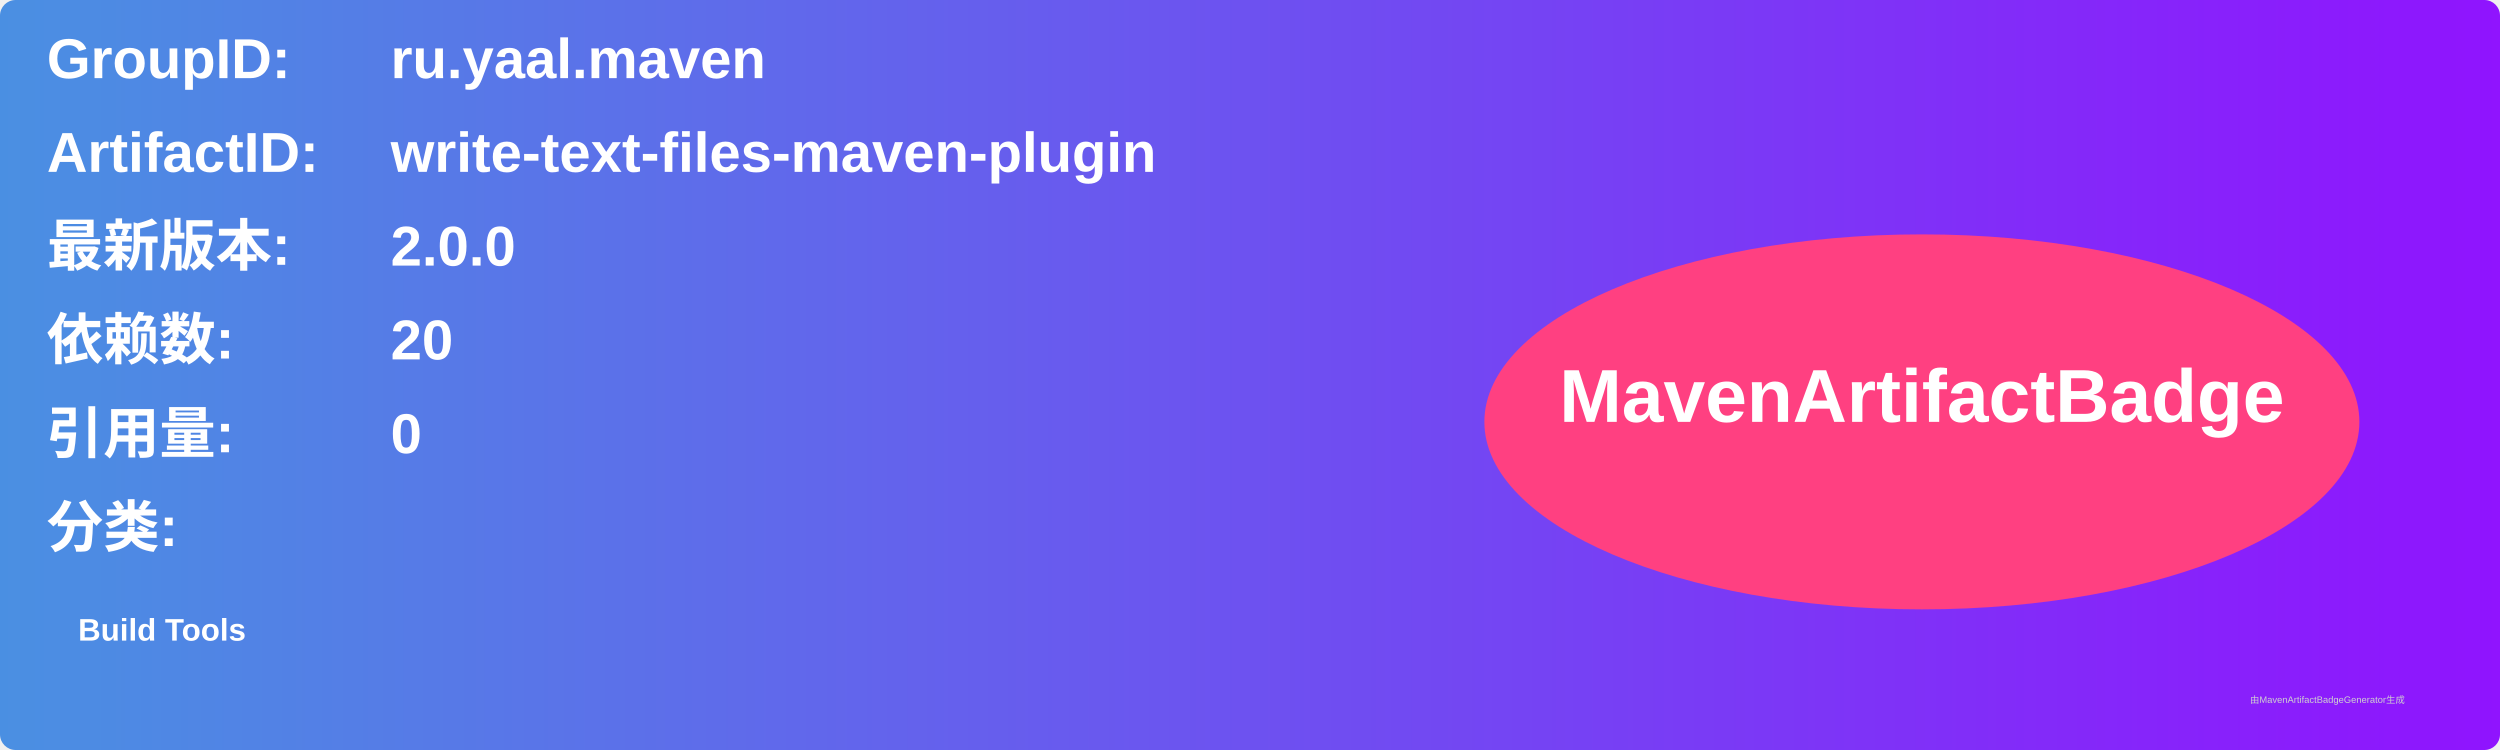
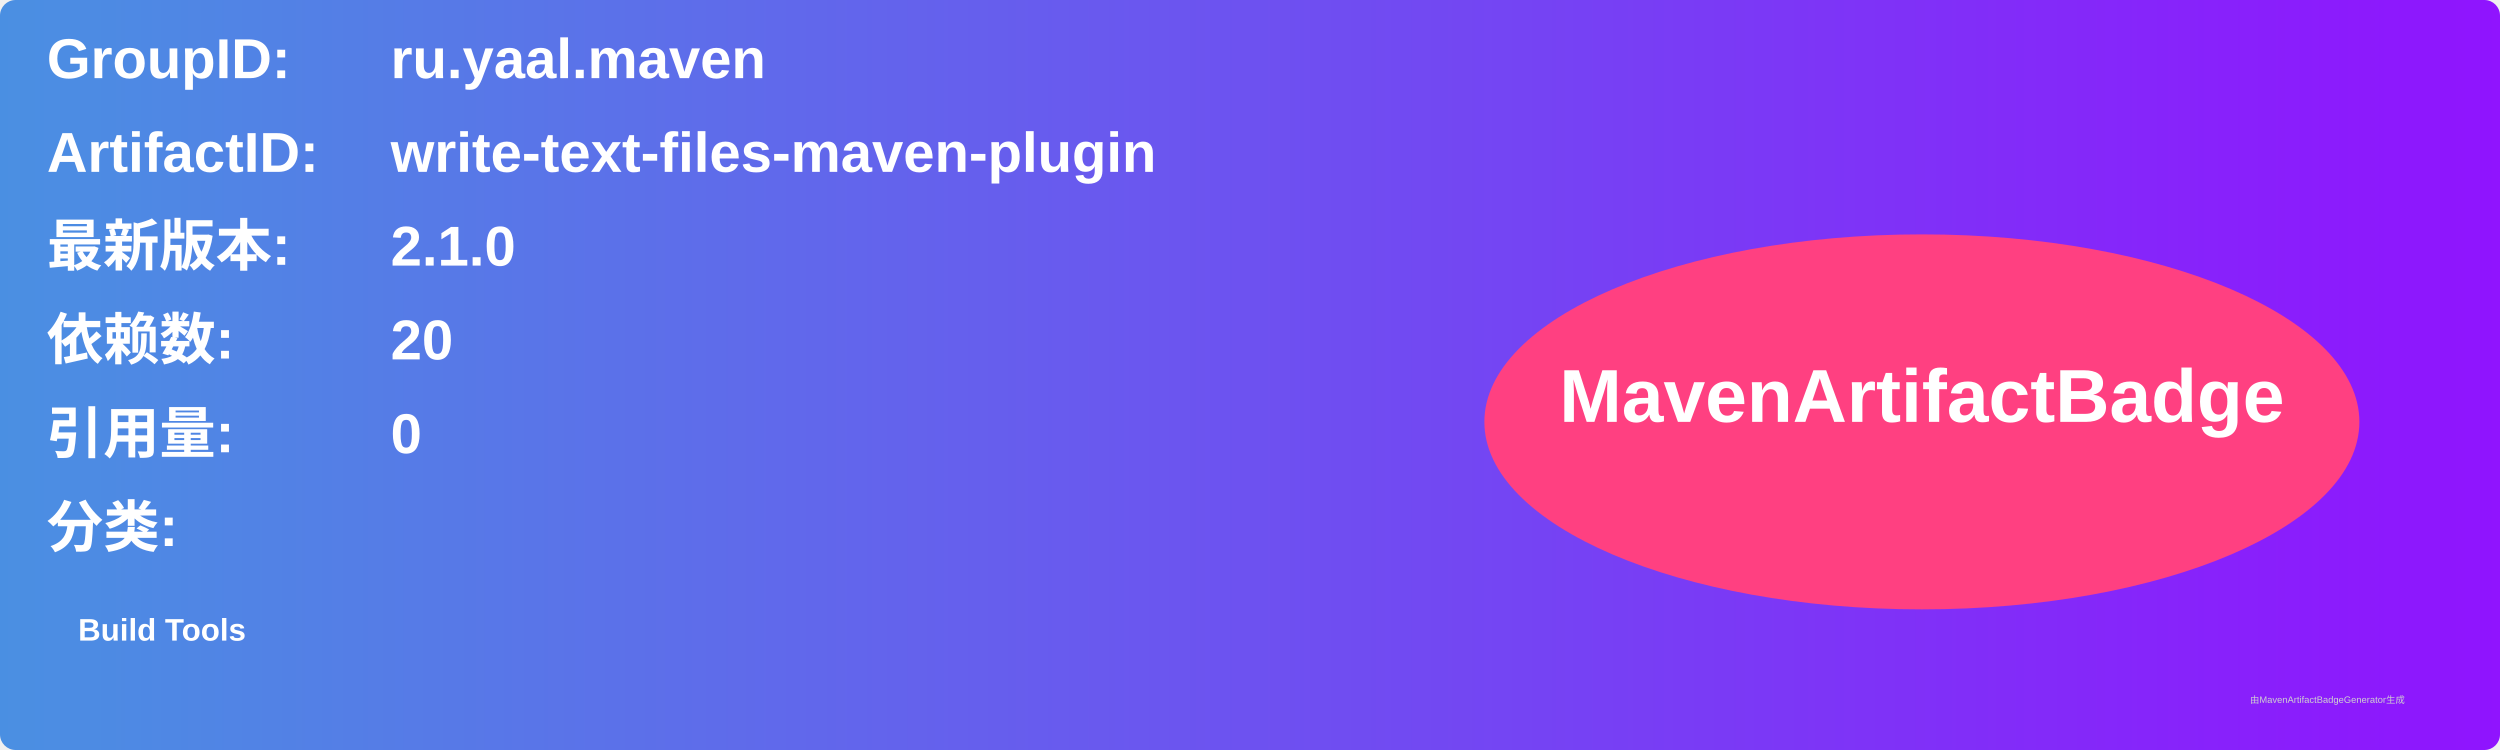
<svg xmlns="http://www.w3.org/2000/svg" width="800" height="240" viewBox="0 0 800 240">
  <linearGradient id="grad" x1="0%" y1="0%" x2="100%" y2="0%">
    <stop offset="0%" stop-color="#4a90e2" />
    <stop offset="100%" stop-color="#9013fe" />
  </linearGradient>
  <rect width="100%" height="100%" rx="5" ry="5" fill="url(#grad)" />
  <g transform="translate(15, 15)">
    <text x="0" y="10" font-family="Arial" font-size="18" fill="white" font-weight="bold" width="260">GroupID:</text>
    <text x="110" y="10" font-family="Arial" font-size="18" fill="white" font-weight="bold" width="460">ru.yaal.maven</text>
    <text x="0" y="40" font-family="Arial" font-size="18" fill="white" font-weight="bold" width="260">ArtifactID:</text>
    <text x="110" y="40" font-family="Arial" font-size="18" fill="white" font-weight="bold" width="460">write-text-files-maven-plugin</text>
    <text x="0" y="70" font-family="Arial" font-size="18" fill="white" font-weight="bold">最新版本:</text>
    <text x="110" y="70" font-family="Arial" font-size="18" fill="white" font-weight="bold">
-       <tspan font-weight="bold">2.0.0</tspan>
+       <tspan font-weight="bold">2.1.0</tspan>
    </text>
    <text x="0" y="100" font-family="Arial" font-size="18" fill="white" font-weight="bold">依赖数: </text>
    <text x="110" y="100" font-family="Arial" font-size="18" fill="white">
      <tspan font-weight="bold">20</tspan>
    </text>
    <text x="0" y="130" font-family="Arial" font-size="18" fill="white" font-weight="bold">引用量: </text>
    <text x="110" y="130" font-family="Arial" font-size="18" fill="white">
      <tspan font-weight="bold">0</tspan>
    </text>
    <text x="0" y="160" font-family="Arial" font-size="18" fill="white" font-weight="bold">分类:</text>
    <text x="10" y="190" font-family="Arial" font-size="10" fill="white">
      <tspan font-weight="bold">Build Tools</tspan>
    </text>
    <ellipse cx="600" cy="120" rx="140" ry="60" fill="#ff4081" />
    <text x="600" y="120" text-anchor="middle" font-family="Arial" font-size="24" fill="white" font-weight="bold">MavenArtifactBadge</text>
  </g>
  <text x="720" y="225" font-family="Arial" font-size="3" fill="#d0d0d0">由MavenArtifactBadgeGenerator生成</text>
</svg>
